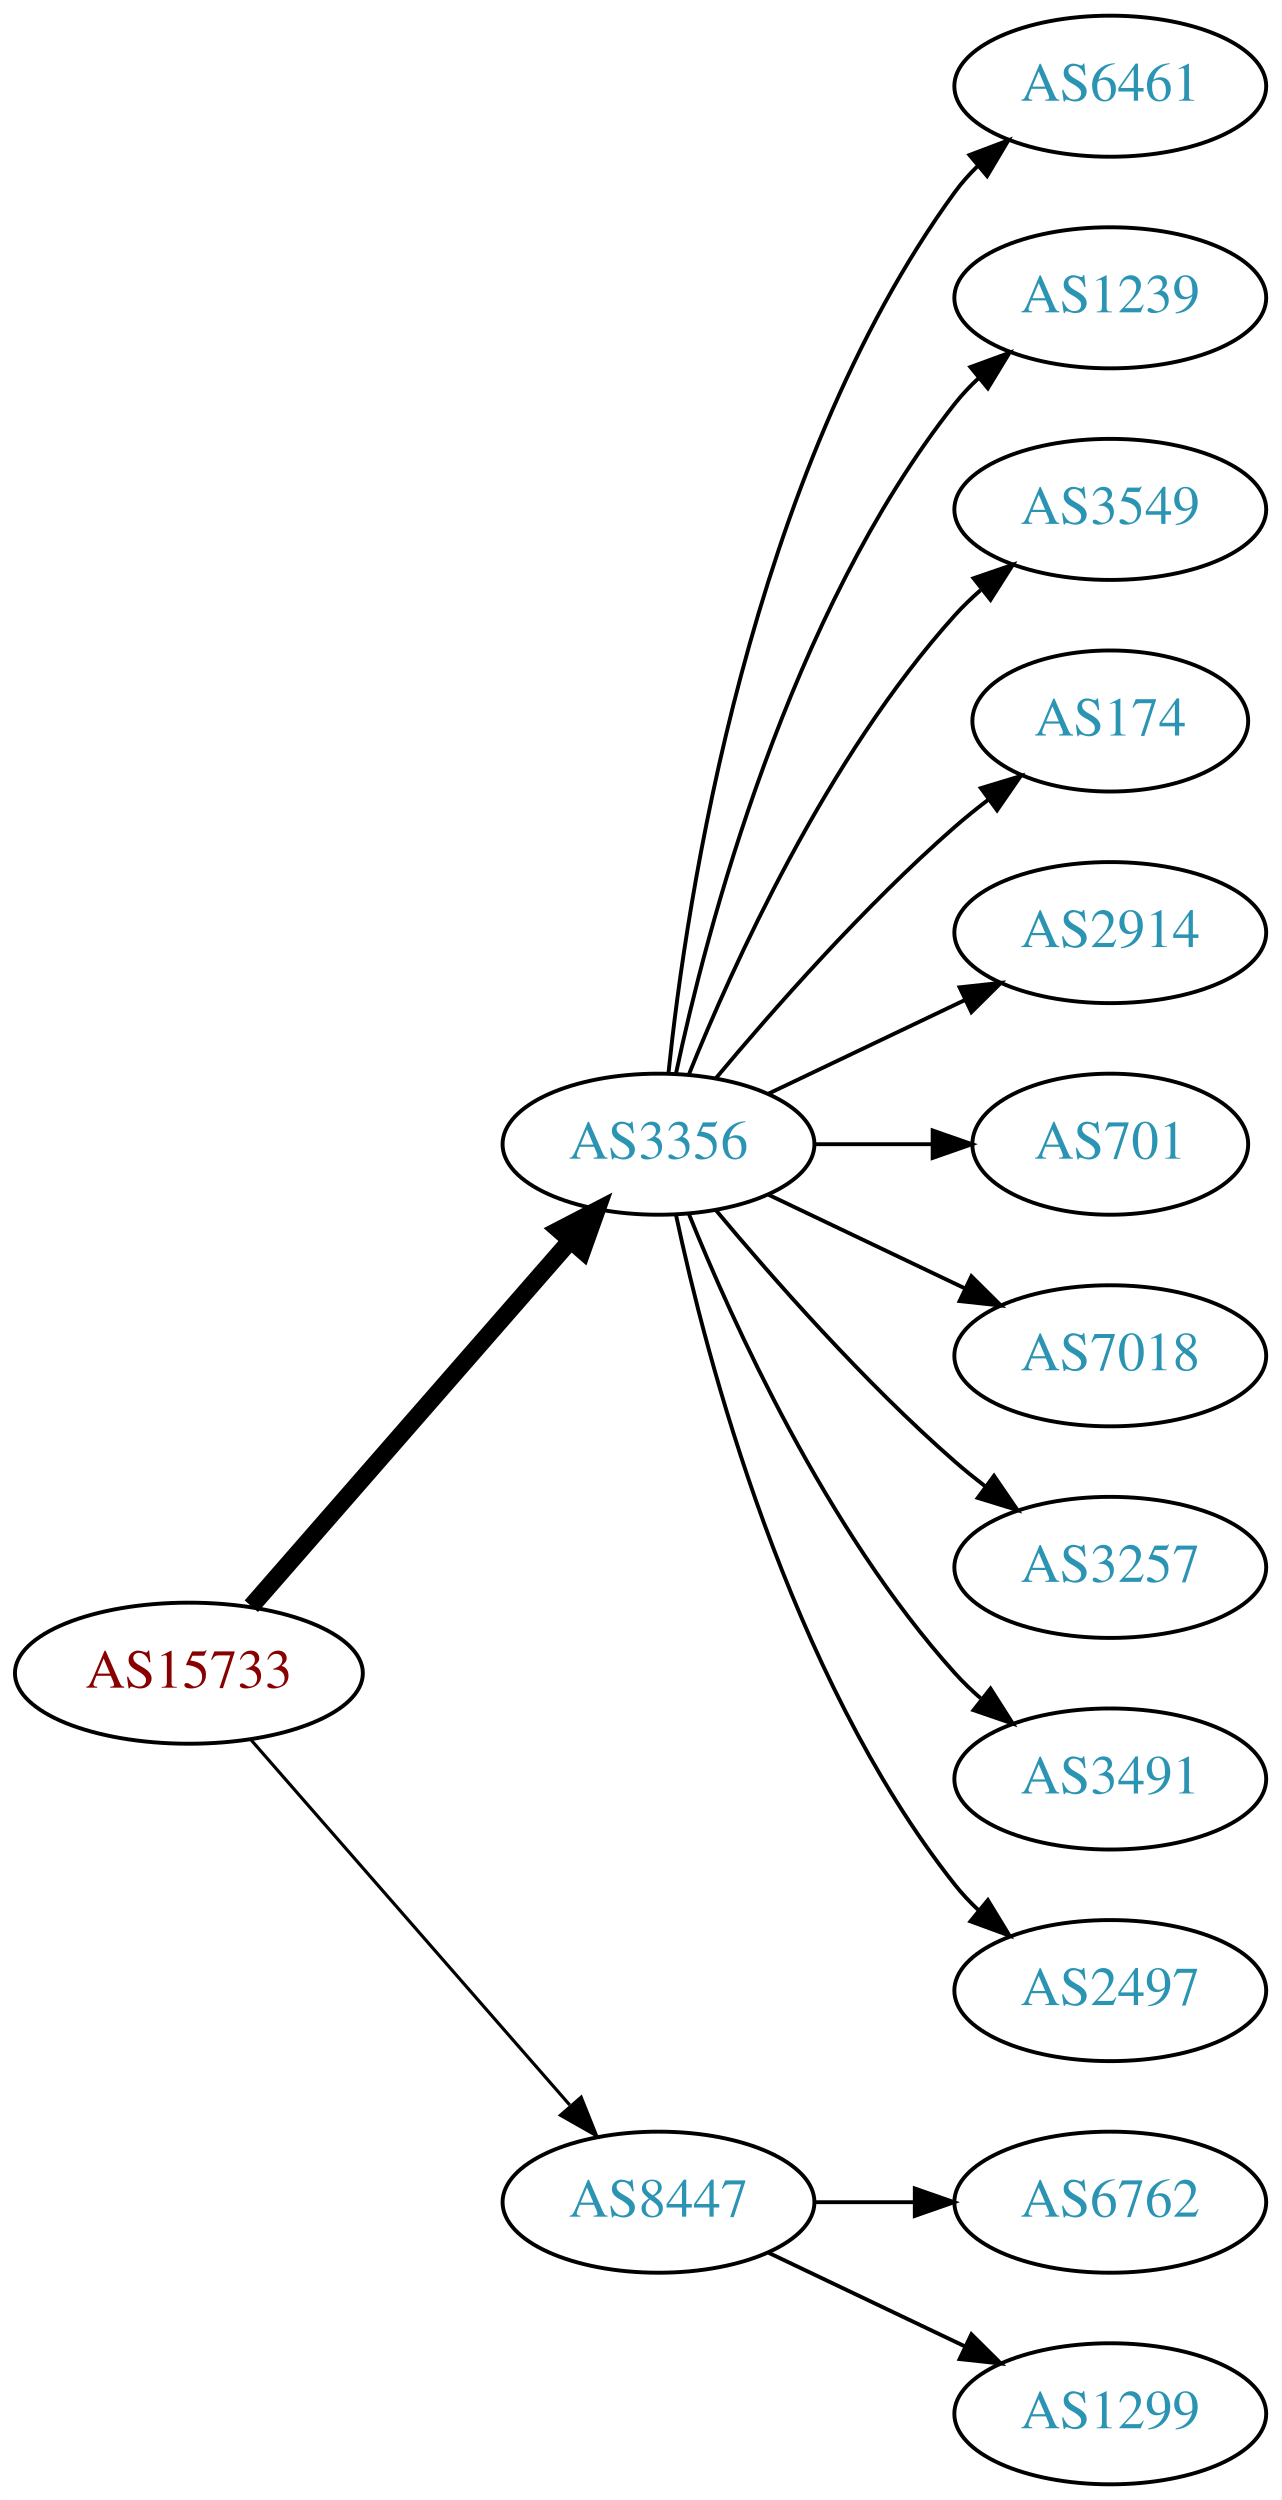
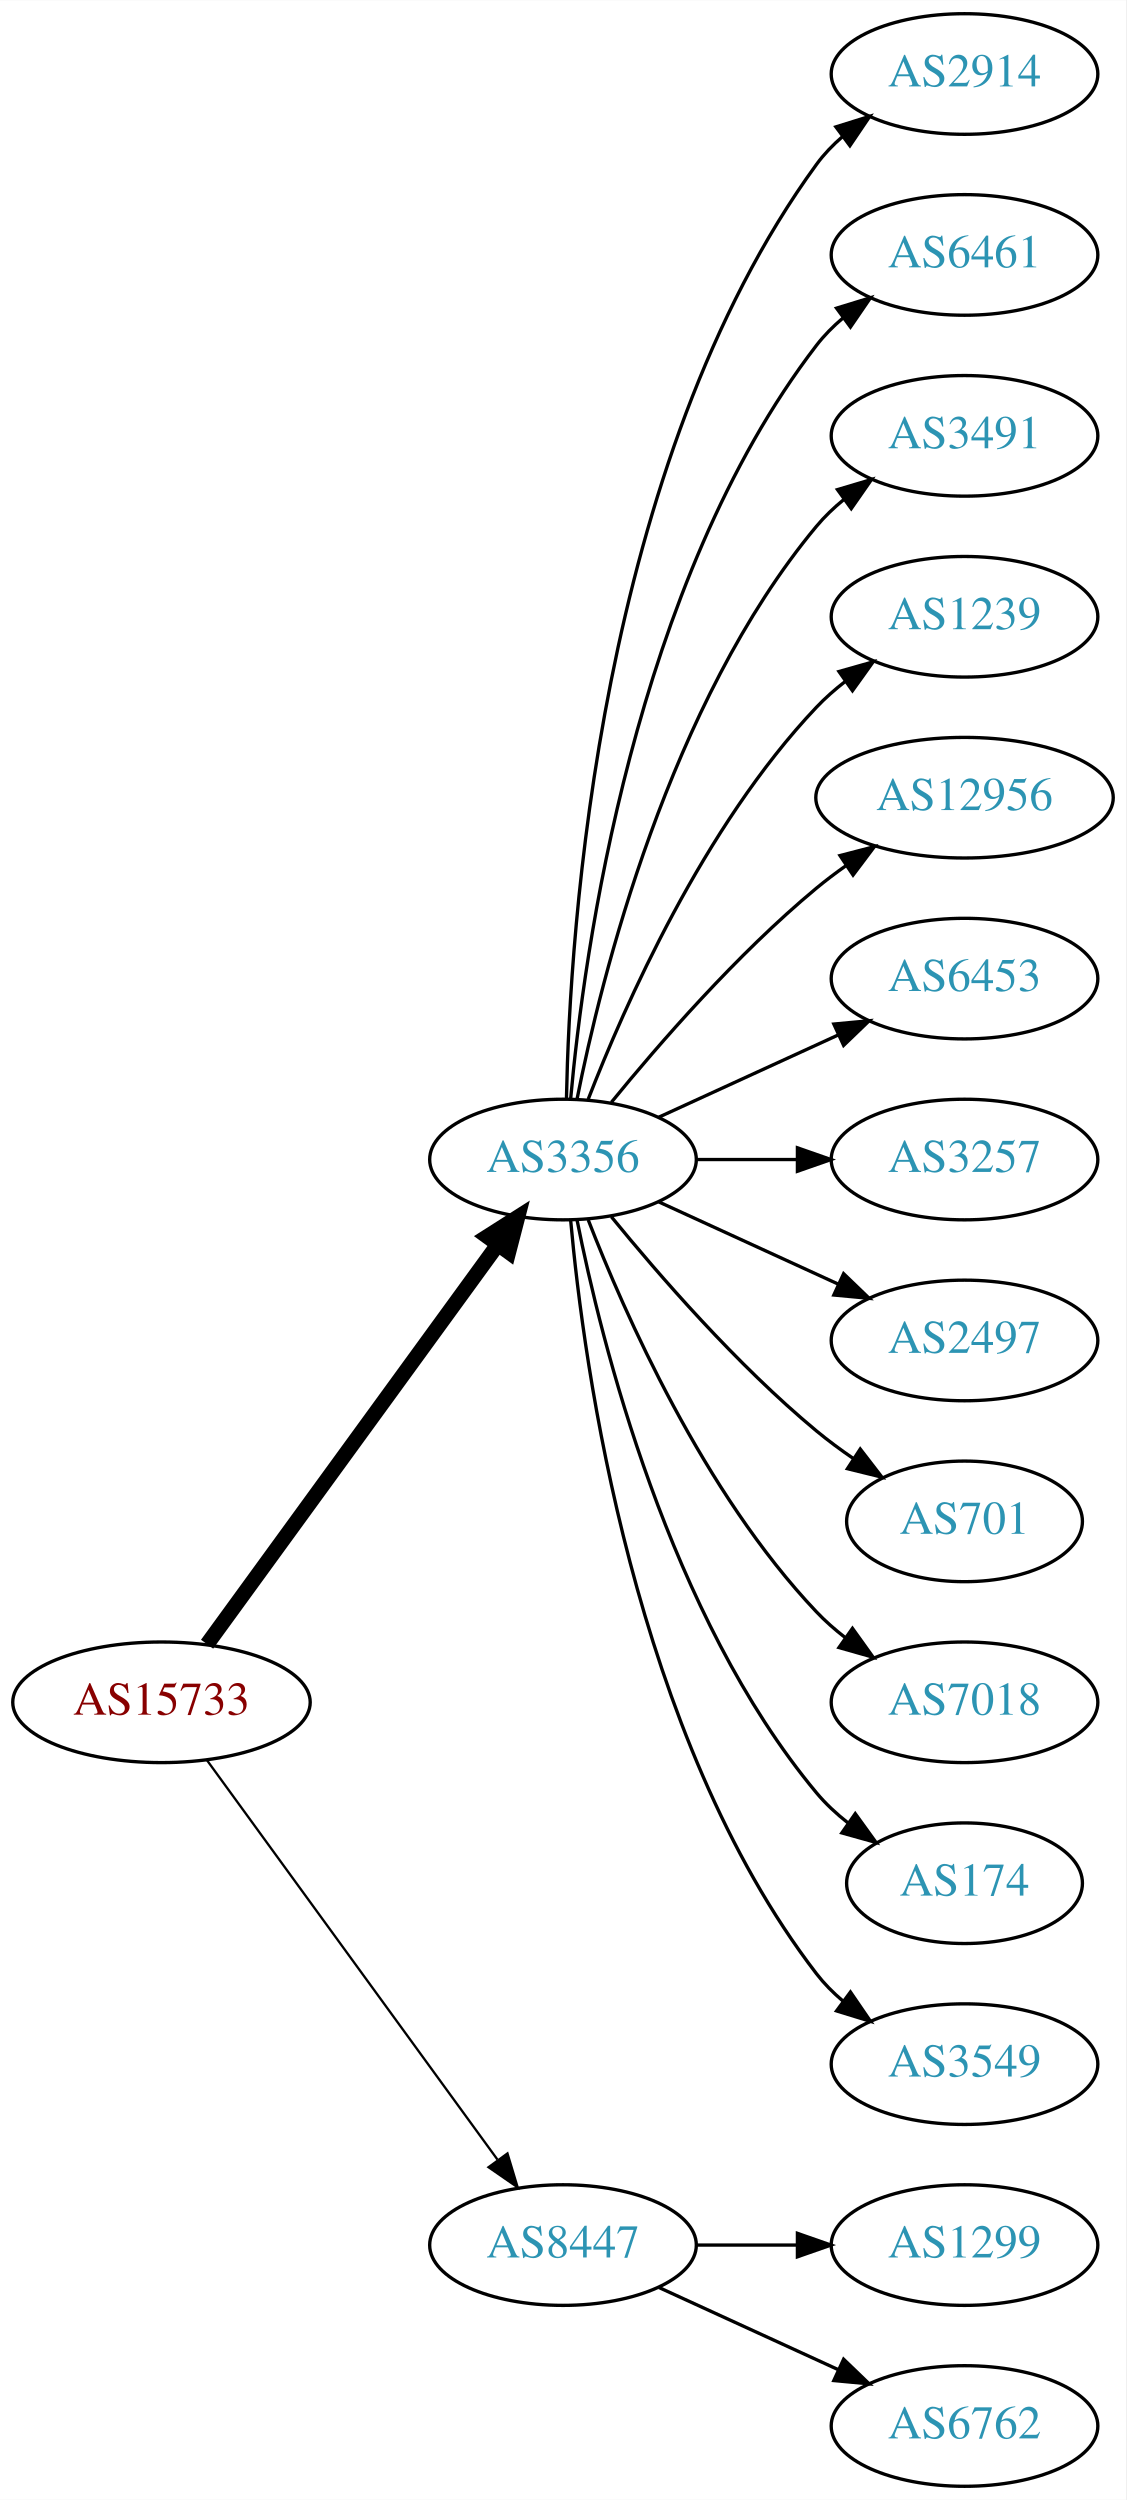
- <svg xmlns="http://www.w3.org/2000/svg" xmlns:xlink="http://www.w3.org/1999/xlink" width="327pt" height="638pt" viewBox="0.00 0.00 326.98 638.00">
-   <g id="graph0" class="graph" transform="scale(1 1) rotate(0) translate(4 634)">
-     <polygon fill="white" stroke="none" points="-4,4 -4,-634 322.978,-634 322.978,4 -4,4" />
+ <svg xmlns="http://www.w3.org/2000/svg" xmlns:xlink="http://www.w3.org/1999/xlink" width="336pt" height="746pt" viewBox="0.00 0.00 336.08 746.00">
+   <g id="graph0" class="graph" transform="scale(1 1) rotate(0) translate(4 742)">
+     <polygon fill="white" stroke="none" points="-4,4 -4,-742 332.077,-742 332.077,4 -4,4" />
    <g id="node1" class="node">
      <g id="a_node1">
        <a xlink:href="/asn/15733" xlink:title="AS15733 ~ Corporate Datacenter Austria [AT]">
-           <ellipse fill="#ffffff" stroke="black" cx="44.196" cy="-207" rx="44.393" ry="18" />
-           <text text-anchor="middle" x="44.196" y="-203.3" font-family="Times,serif" font-size="14.00" fill="#880000">AS15733</text>
+           <ellipse fill="#ffffff" stroke="black" cx="44.196" cy="-234" rx="44.393" ry="18" />
+           <text text-anchor="middle" x="44.196" y="-230.3" font-family="Times,serif" font-size="14.00" fill="#880000">AS15733</text>
        </a>
      </g>
    </g>
    <g id="node2" class="node">
      <g id="a_node2">
        <a xlink:href="/asn/3356" xlink:title="AS3356 ~ Level 3 Parent, LLC [US]">
-           <ellipse fill="#ffffff" stroke="black" cx="164.039" cy="-342" rx="39.794" ry="18" />
-           <text text-anchor="middle" x="164.039" y="-338.3" font-family="Times,serif" font-size="14.00" fill="#2c94b3">AS3356</text>
+           <ellipse fill="#ffffff" stroke="black" cx="164.039" cy="-396" rx="39.794" ry="18" />
+           <text text-anchor="middle" x="164.039" y="-392.3" font-family="Times,serif" font-size="14.00" fill="#2c94b3">AS3356</text>
        </a>
      </g>
    </g>
    <g id="edge1" class="edge">
-       <path fill="none" stroke="black" stroke-width="4.5" d="M60.121,-224.098C80.663,-247.631 117.782,-290.155 141.379,-317.187" />
-       <polygon fill="black" stroke="black" stroke-width="4.5" points="138.692,-320.097 148.235,-325.041 144.625,-314.918 138.692,-320.097" />
+       <path fill="none" stroke="black" stroke-width="4.5" d="M57.807,-251.337C78.628,-279.96 120.29,-337.233 144.479,-370.486" />
+       <polygon fill="black" stroke="black" stroke-width="4.5" points="141.451,-373.017 150.518,-378.788 147.82,-368.385 141.451,-373.017" />
    </g>
    <g id="node3" class="node">
      <g id="a_node3">
        <a xlink:href="/asn/8447" xlink:title="AS8447 ~ A1 Telekom Austria AG [AT]">
          <ellipse fill="#ffffff" stroke="black" cx="164.039" cy="-72" rx="39.794" ry="18" />
          <text text-anchor="middle" x="164.039" y="-68.3" font-family="Times,serif" font-size="14.00" fill="#2c94b3">AS8447</text>
        </a>
      </g>
    </g>
    <g id="edge2" class="edge">
-       <path fill="none" stroke="black" stroke-width="0.818" d="M60.121,-189.902C80.663,-166.369 117.782,-123.845 141.379,-96.813" />
-       <polygon fill="black" stroke="black" stroke-width="0.818" points="144.296,-98.794 148.235,-88.959 139.022,-94.191 144.296,-98.794" />
+       <path fill="none" stroke="black" stroke-width="0.692" d="M57.807,-216.663C78.628,-188.04 120.29,-130.767 144.479,-97.514" />
+       <polygon fill="black" stroke="black" stroke-width="0.692" points="147.466,-99.358 150.518,-89.212 141.805,-95.24 147.466,-99.358" />
    </g>
    <g id="node4" class="node">
      <g id="a_node4">
-         <a xlink:href="/asn/6461" xlink:title="AS6461 ~ Zayo Bandwidth [US]">
-           <ellipse fill="#ffffff" stroke="black" cx="279.332" cy="-612" rx="39.794" ry="18" />
-           <text text-anchor="middle" x="279.332" y="-608.3" font-family="Times,serif" font-size="14.00" fill="#2c94b3">AS6461</text>
+         <a xlink:href="/asn/2914" xlink:title="AS2914 ~ NTT America, Inc. [US]">
+           <ellipse fill="#ffffff" stroke="black" cx="283.881" cy="-720" rx="39.794" ry="18" />
+           <text text-anchor="middle" x="283.881" y="-716.3" font-family="Times,serif" font-size="14.00" fill="#2c94b3">AS2914</text>
        </a>
      </g>
    </g>
    <g id="edge3" class="edge">
-       <path fill="none" stroke="black" d="M166.595,-360.256C171.066,-403.303 187.199,-512.94 239.685,-585 241.402,-587.357 243.389,-589.581 245.538,-591.663" />
-       <polygon fill="black" stroke="black" points="243.402,-594.439 253.313,-598.183 247.9,-589.075 243.402,-594.439" />
+       <path fill="none" stroke="black" d="M165.071,-414.337C166.044,-464.079 174.763,-603.806 239.685,-693 241.897,-696.039 244.565,-698.813 247.477,-701.326" />
+       <polygon fill="black" stroke="black" points="245.495,-704.214 255.608,-707.373 249.672,-698.597 245.495,-704.214" />
    </g>
    <g id="node5" class="node">
      <g id="a_node5">
-         <a xlink:href="/asn/1239" xlink:title="AS1239 ~ Sprint [US]">
-           <ellipse fill="#ffffff" stroke="black" cx="279.332" cy="-558" rx="39.794" ry="18" />
-           <text text-anchor="middle" x="279.332" y="-554.3" font-family="Times,serif" font-size="14.00" fill="#2c94b3">AS1239</text>
+         <a xlink:href="/asn/6461" xlink:title="AS6461 ~ Zayo Bandwidth [US]">
+           <ellipse fill="#ffffff" stroke="black" cx="283.881" cy="-666" rx="39.794" ry="18" />
+           <text text-anchor="middle" x="283.881" y="-662.3" font-family="Times,serif" font-size="14.00" fill="#2c94b3">AS6461</text>
        </a>
      </g>
    </g>
    <g id="edge4" class="edge">
-       <path fill="none" stroke="black" d="M168.529,-360.16C176.16,-396.03 197.152,-477.155 239.685,-531 241.493,-533.288 243.545,-535.462 245.74,-537.51" />
-       <polygon fill="black" stroke="black" points="243.651,-540.323 253.6,-543.966 248.094,-534.914 243.651,-540.323" />
+       <path fill="none" stroke="black" d="M166.323,-414.117C170.221,-457.332 185.238,-568.131 239.685,-639 241.975,-641.981 244.695,-644.716 247.639,-647.205" />
+       <polygon fill="black" stroke="black" points="245.686,-650.113 255.816,-653.218 249.833,-644.473 245.686,-650.113" />
    </g>
    <g id="node6" class="node">
      <g id="a_node6">
-         <a xlink:href="/asn/3549" xlink:title="AS3549 ~ Level 3 Parent, LLC [US]">
-           <ellipse fill="#ffffff" stroke="black" cx="279.332" cy="-504" rx="39.794" ry="18" />
-           <text text-anchor="middle" x="279.332" y="-500.3" font-family="Times,serif" font-size="14.00" fill="#2c94b3">AS3549</text>
+         <a xlink:href="/asn/3491" xlink:title="AS3491 ~ PCCW Global, Inc. [US]">
+           <ellipse fill="#ffffff" stroke="black" cx="283.881" cy="-612" rx="39.794" ry="18" />
+           <text text-anchor="middle" x="283.881" y="-608.3" font-family="Times,serif" font-size="14.00" fill="#2c94b3">AS3491</text>
        </a>
      </g>
    </g>
    <g id="edge5" class="edge">
-       <path fill="none" stroke="black" d="M171.786,-359.787C182.837,-387.243 206.891,-440.578 239.685,-477 241.688,-479.224 243.906,-481.363 246.239,-483.397" />
-       <polygon fill="black" stroke="black" points="244.437,-486.433 254.458,-489.873 248.769,-480.935 244.437,-486.433" />
+       <path fill="none" stroke="black" d="M168.237,-414.073C175.401,-450.141 195.675,-532.125 239.685,-585 242.09,-587.889 244.886,-590.563 247.879,-593.013" />
+       <polygon fill="black" stroke="black" points="245.967,-595.95 256.122,-598.973 250.069,-590.277 245.967,-595.95" />
    </g>
    <g id="node7" class="node">
      <g id="a_node7">
-         <a xlink:href="/asn/174" xlink:title="AS174 ~ Cogent Communications [US]">
-           <ellipse fill="#ffffff" stroke="black" cx="279.332" cy="-450" rx="35.194" ry="18" />
-           <text text-anchor="middle" x="279.332" y="-446.3" font-family="Times,serif" font-size="14.00" fill="#2c94b3">AS174</text>
+         <a xlink:href="/asn/1239" xlink:title="AS1239 ~ Sprint [US]">
+           <ellipse fill="#ffffff" stroke="black" cx="283.881" cy="-558" rx="39.794" ry="18" />
+           <text text-anchor="middle" x="283.881" y="-554.3" font-family="Times,serif" font-size="14.00" fill="#2c94b3">AS1239</text>
        </a>
      </g>
    </g>
    <g id="edge6" class="edge">
-       <path fill="none" stroke="black" d="M178.669,-358.817C192.951,-375.929 216.498,-402.745 239.685,-423 242.355,-425.332 245.228,-427.648 248.158,-429.886" />
-       <polygon fill="black" stroke="black" points="246.309,-432.87 256.449,-435.939 250.436,-427.216 246.309,-432.87" />
+       <path fill="none" stroke="black" d="M171.562,-413.994C182.312,-441.728 205.969,-495.429 239.685,-531 242.271,-533.728 245.188,-536.294 248.257,-538.677" />
+       <polygon fill="black" stroke="black" points="246.411,-541.658 256.605,-544.543 250.435,-535.93 246.411,-541.658" />
    </g>
    <g id="node8" class="node">
      <g id="a_node8">
-         <a xlink:href="/asn/2914" xlink:title="AS2914 ~ NTT America, Inc. [US]">
-           <ellipse fill="#ffffff" stroke="black" cx="279.332" cy="-396" rx="39.794" ry="18" />
-           <text text-anchor="middle" x="279.332" y="-392.3" font-family="Times,serif" font-size="14.00" fill="#2c94b3">AS2914</text>
+         <a xlink:href="/asn/12956" xlink:title="AS12956 ~ TELXIUS [ES]">
+           <ellipse fill="#ffffff" stroke="black" cx="283.881" cy="-504" rx="44.393" ry="18" />
+           <text text-anchor="middle" x="283.881" y="-500.3" font-family="Times,serif" font-size="14.00" fill="#2c94b3">AS12956</text>
        </a>
      </g>
    </g>
    <g id="edge7" class="edge">
-       <path fill="none" stroke="black" d="M192.175,-354.934C207.169,-362.081 225.99,-371.052 242.213,-378.785" />
-       <polygon fill="black" stroke="black" points="240.884,-382.028 251.417,-383.171 243.895,-375.709 240.884,-382.028" />
+       <path fill="none" stroke="black" d="M178.458,-413.065C192.572,-430.375 215.987,-457.345 239.685,-477 242.423,-479.271 245.367,-481.494 248.384,-483.63" />
+       <polygon fill="black" stroke="black" points="246.716,-486.725 256.973,-489.379 250.61,-480.908 246.716,-486.725" />
    </g>
    <g id="node9" class="node">
      <g id="a_node9">
-         <a xlink:href="/asn/701" xlink:title="AS701 ~ UUNET [US]">
-           <ellipse fill="#ffffff" stroke="black" cx="279.332" cy="-342" rx="35.194" ry="18" />
-           <text text-anchor="middle" x="279.332" y="-338.3" font-family="Times,serif" font-size="14.00" fill="#2c94b3">AS701</text>
+         <a xlink:href="/asn/6453" xlink:title="AS6453 ~ TATA COMMUNICATIONS (AMERICA) INC [US]">
+           <ellipse fill="#ffffff" stroke="black" cx="283.881" cy="-450" rx="39.794" ry="18" />
+           <text text-anchor="middle" x="283.881" y="-446.3" font-family="Times,serif" font-size="14.00" fill="#2c94b3">AS6453</text>
        </a>
      </g>
    </g>
    <g id="edge8" class="edge">
-       <path fill="none" stroke="black" d="M203.711,-342C213.416,-342 223.907,-342 233.87,-342" />
-       <polygon fill="black" stroke="black" points="234.006,-345.5 244.006,-342 234.006,-338.5 234.006,-345.5" />
+       <path fill="none" stroke="black" d="M192.667,-408.661C208.624,-415.973 228.895,-425.261 246.178,-433.181" />
+       <polygon fill="black" stroke="black" points="244.876,-436.435 255.425,-437.419 247.793,-430.071 244.876,-436.435" />
    </g>
    <g id="node10" class="node">
      <g id="a_node10">
-         <a xlink:href="/asn/7018" xlink:title="AS7018 ~ AT&amp;T Services, Inc. [US]">
-           <ellipse fill="#ffffff" stroke="black" cx="279.332" cy="-288" rx="39.794" ry="18" />
-           <text text-anchor="middle" x="279.332" y="-284.3" font-family="Times,serif" font-size="14.00" fill="#2c94b3">AS7018</text>
+         <a xlink:href="/asn/3257" xlink:title="AS3257 ~ GTT [DE]">
+           <ellipse fill="#ffffff" stroke="black" cx="283.881" cy="-396" rx="39.794" ry="18" />
+           <text text-anchor="middle" x="283.881" y="-392.3" font-family="Times,serif" font-size="14.00" fill="#2c94b3">AS3257</text>
        </a>
      </g>
    </g>
    <g id="edge9" class="edge">
-       <path fill="none" stroke="black" d="M192.175,-329.066C207.169,-321.919 225.99,-312.948 242.213,-305.215" />
-       <polygon fill="black" stroke="black" points="243.895,-308.291 251.417,-300.829 240.884,-301.972 243.895,-308.291" />
+       <path fill="none" stroke="black" d="M203.951,-396C213.505,-396 223.854,-396 233.817,-396" />
+       <polygon fill="black" stroke="black" points="234.009,-399.5 244.009,-396 234.009,-392.5 234.009,-399.5" />
    </g>
    <g id="node11" class="node">
      <g id="a_node11">
-         <a xlink:href="/asn/3257" xlink:title="AS3257 ~ GTT [DE]">
-           <ellipse fill="#ffffff" stroke="black" cx="279.332" cy="-234" rx="39.794" ry="18" />
-           <text text-anchor="middle" x="279.332" y="-230.3" font-family="Times,serif" font-size="14.00" fill="#2c94b3">AS3257</text>
+         <a xlink:href="/asn/2497" xlink:title="AS2497 ~ Internet Initiative Japan Inc. [JP]">
+           <ellipse fill="#ffffff" stroke="black" cx="283.881" cy="-342" rx="39.794" ry="18" />
+           <text text-anchor="middle" x="283.881" y="-338.3" font-family="Times,serif" font-size="14.00" fill="#2c94b3">AS2497</text>
        </a>
      </g>
    </g>
    <g id="edge10" class="edge">
-       <path fill="none" stroke="black" d="M178.669,-325.183C192.951,-308.071 216.498,-281.255 239.685,-261 242.151,-258.846 244.789,-256.706 247.487,-254.628" />
-       <polygon fill="black" stroke="black" points="249.66,-257.375 255.641,-248.63 245.512,-251.736 249.66,-257.375" />
+       <path fill="none" stroke="black" d="M192.667,-383.339C208.624,-376.027 228.895,-366.739 246.178,-358.819" />
+       <polygon fill="black" stroke="black" points="247.793,-361.929 255.425,-354.581 244.876,-355.565 247.793,-361.929" />
    </g>
    <g id="node12" class="node">
      <g id="a_node12">
-         <a xlink:href="/asn/3491" xlink:title="AS3491 ~ PCCW Global, Inc. [US]">
-           <ellipse fill="#ffffff" stroke="black" cx="279.332" cy="-180" rx="39.794" ry="18" />
-           <text text-anchor="middle" x="279.332" y="-176.3" font-family="Times,serif" font-size="14.00" fill="#2c94b3">AS3491</text>
+         <a xlink:href="/asn/701" xlink:title="AS701 ~ UUNET [US]">
+           <ellipse fill="#ffffff" stroke="black" cx="283.881" cy="-288" rx="35.194" ry="18" />
+           <text text-anchor="middle" x="283.881" y="-284.3" font-family="Times,serif" font-size="14.00" fill="#2c94b3">AS701</text>
        </a>
      </g>
    </g>
    <g id="edge11" class="edge">
-       <path fill="none" stroke="black" d="M171.786,-324.213C182.837,-296.757 206.891,-243.422 239.685,-207 241.688,-204.776 243.906,-202.637 246.239,-200.603" />
-       <polygon fill="black" stroke="black" points="248.769,-203.065 254.458,-194.127 244.437,-197.567 248.769,-203.065" />
+       <path fill="none" stroke="black" d="M178.458,-378.935C192.572,-361.625 215.987,-334.655 239.685,-315 243.148,-312.128 246.941,-309.331 250.795,-306.692" />
+       <polygon fill="black" stroke="black" points="252.757,-309.592 259.228,-301.203 248.938,-303.725 252.757,-309.592" />
    </g>
    <g id="node13" class="node">
      <g id="a_node13">
-         <a xlink:href="/asn/2497" xlink:title="AS2497 ~ Internet Initiative Japan Inc. [JP]">
-           <ellipse fill="#ffffff" stroke="black" cx="279.332" cy="-126" rx="39.794" ry="18" />
-           <text text-anchor="middle" x="279.332" y="-122.3" font-family="Times,serif" font-size="14.00" fill="#2c94b3">AS2497</text>
+         <a xlink:href="/asn/7018" xlink:title="AS7018 ~ AT&amp;T Services, Inc. [US]">
+           <ellipse fill="#ffffff" stroke="black" cx="283.881" cy="-234" rx="39.794" ry="18" />
+           <text text-anchor="middle" x="283.881" y="-230.3" font-family="Times,serif" font-size="14.00" fill="#2c94b3">AS7018</text>
        </a>
      </g>
    </g>
    <g id="edge12" class="edge">
-       <path fill="none" stroke="black" d="M168.529,-323.84C176.16,-287.97 197.152,-206.845 239.685,-153 241.493,-150.712 243.545,-148.538 245.74,-146.49" />
-       <polygon fill="black" stroke="black" points="248.094,-149.086 253.6,-140.034 243.651,-143.677 248.094,-149.086" />
+       <path fill="none" stroke="black" d="M171.562,-378.006C182.312,-350.272 205.969,-296.571 239.685,-261 242.271,-258.272 245.188,-255.706 248.257,-253.323" />
+       <polygon fill="black" stroke="black" points="250.435,-256.07 256.605,-247.457 246.411,-250.342 250.435,-256.07" />
    </g>
    <g id="node14" class="node">
      <g id="a_node14">
-         <a xlink:href="/asn/6762" xlink:title="AS6762 ~ TELECOM ITALIA SPARKLE S.p.A. [IT]">
-           <ellipse fill="#ffffff" stroke="black" cx="279.332" cy="-72" rx="39.794" ry="18" />
-           <text text-anchor="middle" x="279.332" y="-68.3" font-family="Times,serif" font-size="14.00" fill="#2c94b3">AS6762</text>
+         <a xlink:href="/asn/174" xlink:title="AS174 ~ Cogent Communications [US]">
+           <ellipse fill="#ffffff" stroke="black" cx="283.881" cy="-180" rx="35.194" ry="18" />
+           <text text-anchor="middle" x="283.881" y="-176.3" font-family="Times,serif" font-size="14.00" fill="#2c94b3">AS174</text>
        </a>
      </g>
    </g>
    <g id="edge13" class="edge">
-       <path fill="none" stroke="black" d="M203.711,-72C211.914,-72 220.678,-72 229.21,-72" />
-       <polygon fill="black" stroke="black" points="229.449,-75.5 239.449,-72 229.449,-68.5 229.449,-75.5" />
+       <path fill="none" stroke="black" d="M168.237,-377.927C175.401,-341.859 195.675,-259.875 239.685,-207 242.422,-203.712 245.667,-200.702 249.13,-197.983" />
+       <polygon fill="black" stroke="black" points="251.267,-200.761 257.471,-192.173 247.265,-195.017 251.267,-200.761" />
    </g>
    <g id="node15" class="node">
      <g id="a_node15">
+         <a xlink:href="/asn/3549" xlink:title="AS3549 ~ Level 3 Parent, LLC [US]">
+           <ellipse fill="#ffffff" stroke="black" cx="283.881" cy="-126" rx="39.794" ry="18" />
+           <text text-anchor="middle" x="283.881" y="-122.3" font-family="Times,serif" font-size="14.00" fill="#2c94b3">AS3549</text>
+         </a>
+       </g>
+     </g>
+     <g id="edge14" class="edge">
+       <path fill="none" stroke="black" d="M166.323,-377.883C170.221,-334.668 185.238,-223.869 239.685,-153 241.975,-150.019 244.695,-147.284 247.639,-144.795" />
+       <polygon fill="black" stroke="black" points="249.833,-147.527 255.816,-138.782 245.686,-141.887 249.833,-147.527" />
+     </g>
+     <g id="node16" class="node">
+       <g id="a_node16">
        <a xlink:href="/asn/1299" xlink:title="AS1299 ~ Telia Carrier [EU]">
-           <ellipse fill="#ffffff" stroke="black" cx="279.332" cy="-18" rx="39.794" ry="18" />
-           <text text-anchor="middle" x="279.332" y="-14.3" font-family="Times,serif" font-size="14.00" fill="#2c94b3">AS1299</text>
-         </a>
-       </g>
-     </g>
-     <g id="edge14" class="edge">
-       <path fill="none" stroke="black" d="M192.175,-59.066C207.169,-51.919 225.99,-42.948 242.213,-35.215" />
-       <polygon fill="black" stroke="black" points="243.895,-38.291 251.417,-30.829 240.884,-31.972 243.895,-38.291" />
+           <ellipse fill="#ffffff" stroke="black" cx="283.881" cy="-72" rx="39.794" ry="18" />
+           <text text-anchor="middle" x="283.881" y="-68.3" font-family="Times,serif" font-size="14.00" fill="#2c94b3">AS1299</text>
+         </a>
+       </g>
+     </g>
+     <g id="edge15" class="edge">
+       <path fill="none" stroke="black" d="M203.951,-72C213.505,-72 223.854,-72 233.817,-72" />
+       <polygon fill="black" stroke="black" points="234.009,-75.5 244.009,-72 234.009,-68.5 234.009,-75.5" />
+     </g>
+     <g id="node17" class="node">
+       <g id="a_node17">
+         <a xlink:href="/asn/6762" xlink:title="AS6762 ~ TELECOM ITALIA SPARKLE S.p.A. [IT]">
+           <ellipse fill="#ffffff" stroke="black" cx="283.881" cy="-18" rx="39.794" ry="18" />
+           <text text-anchor="middle" x="283.881" y="-14.3" font-family="Times,serif" font-size="14.00" fill="#2c94b3">AS6762</text>
+         </a>
+       </g>
+     </g>
+     <g id="edge16" class="edge">
+       <path fill="none" stroke="black" d="M192.667,-59.339C208.624,-52.027 228.895,-42.739 246.178,-34.819" />
+       <polygon fill="black" stroke="black" points="247.793,-37.929 255.425,-30.581 244.876,-31.565 247.793,-37.929" />
    </g>
  </g>
</svg>
